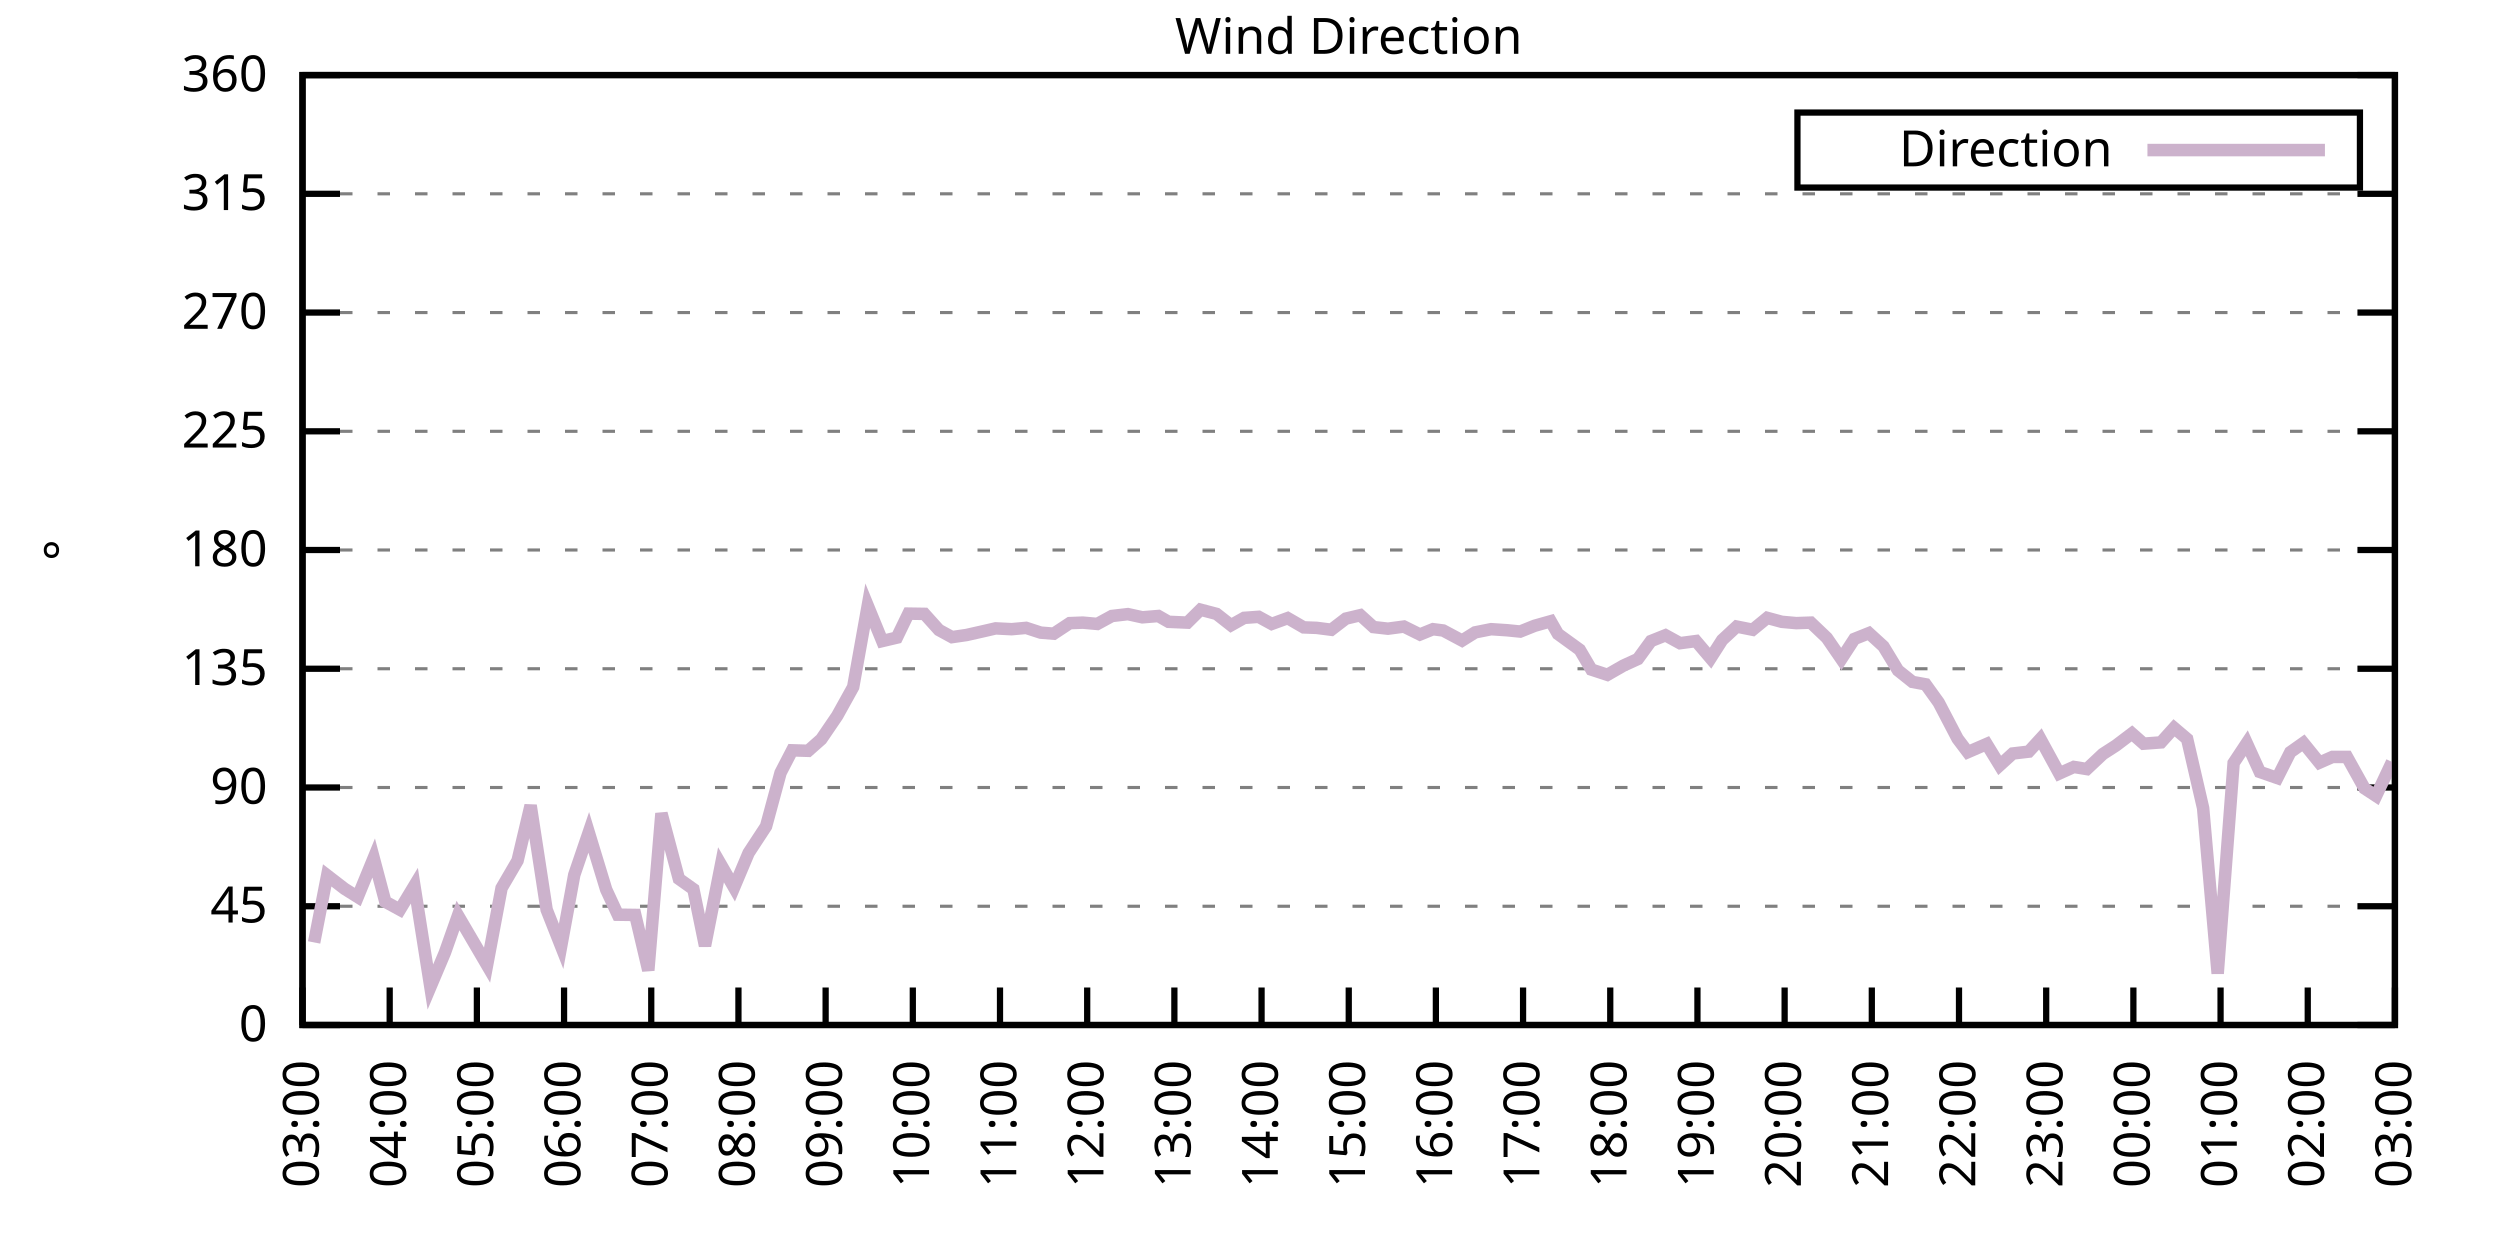
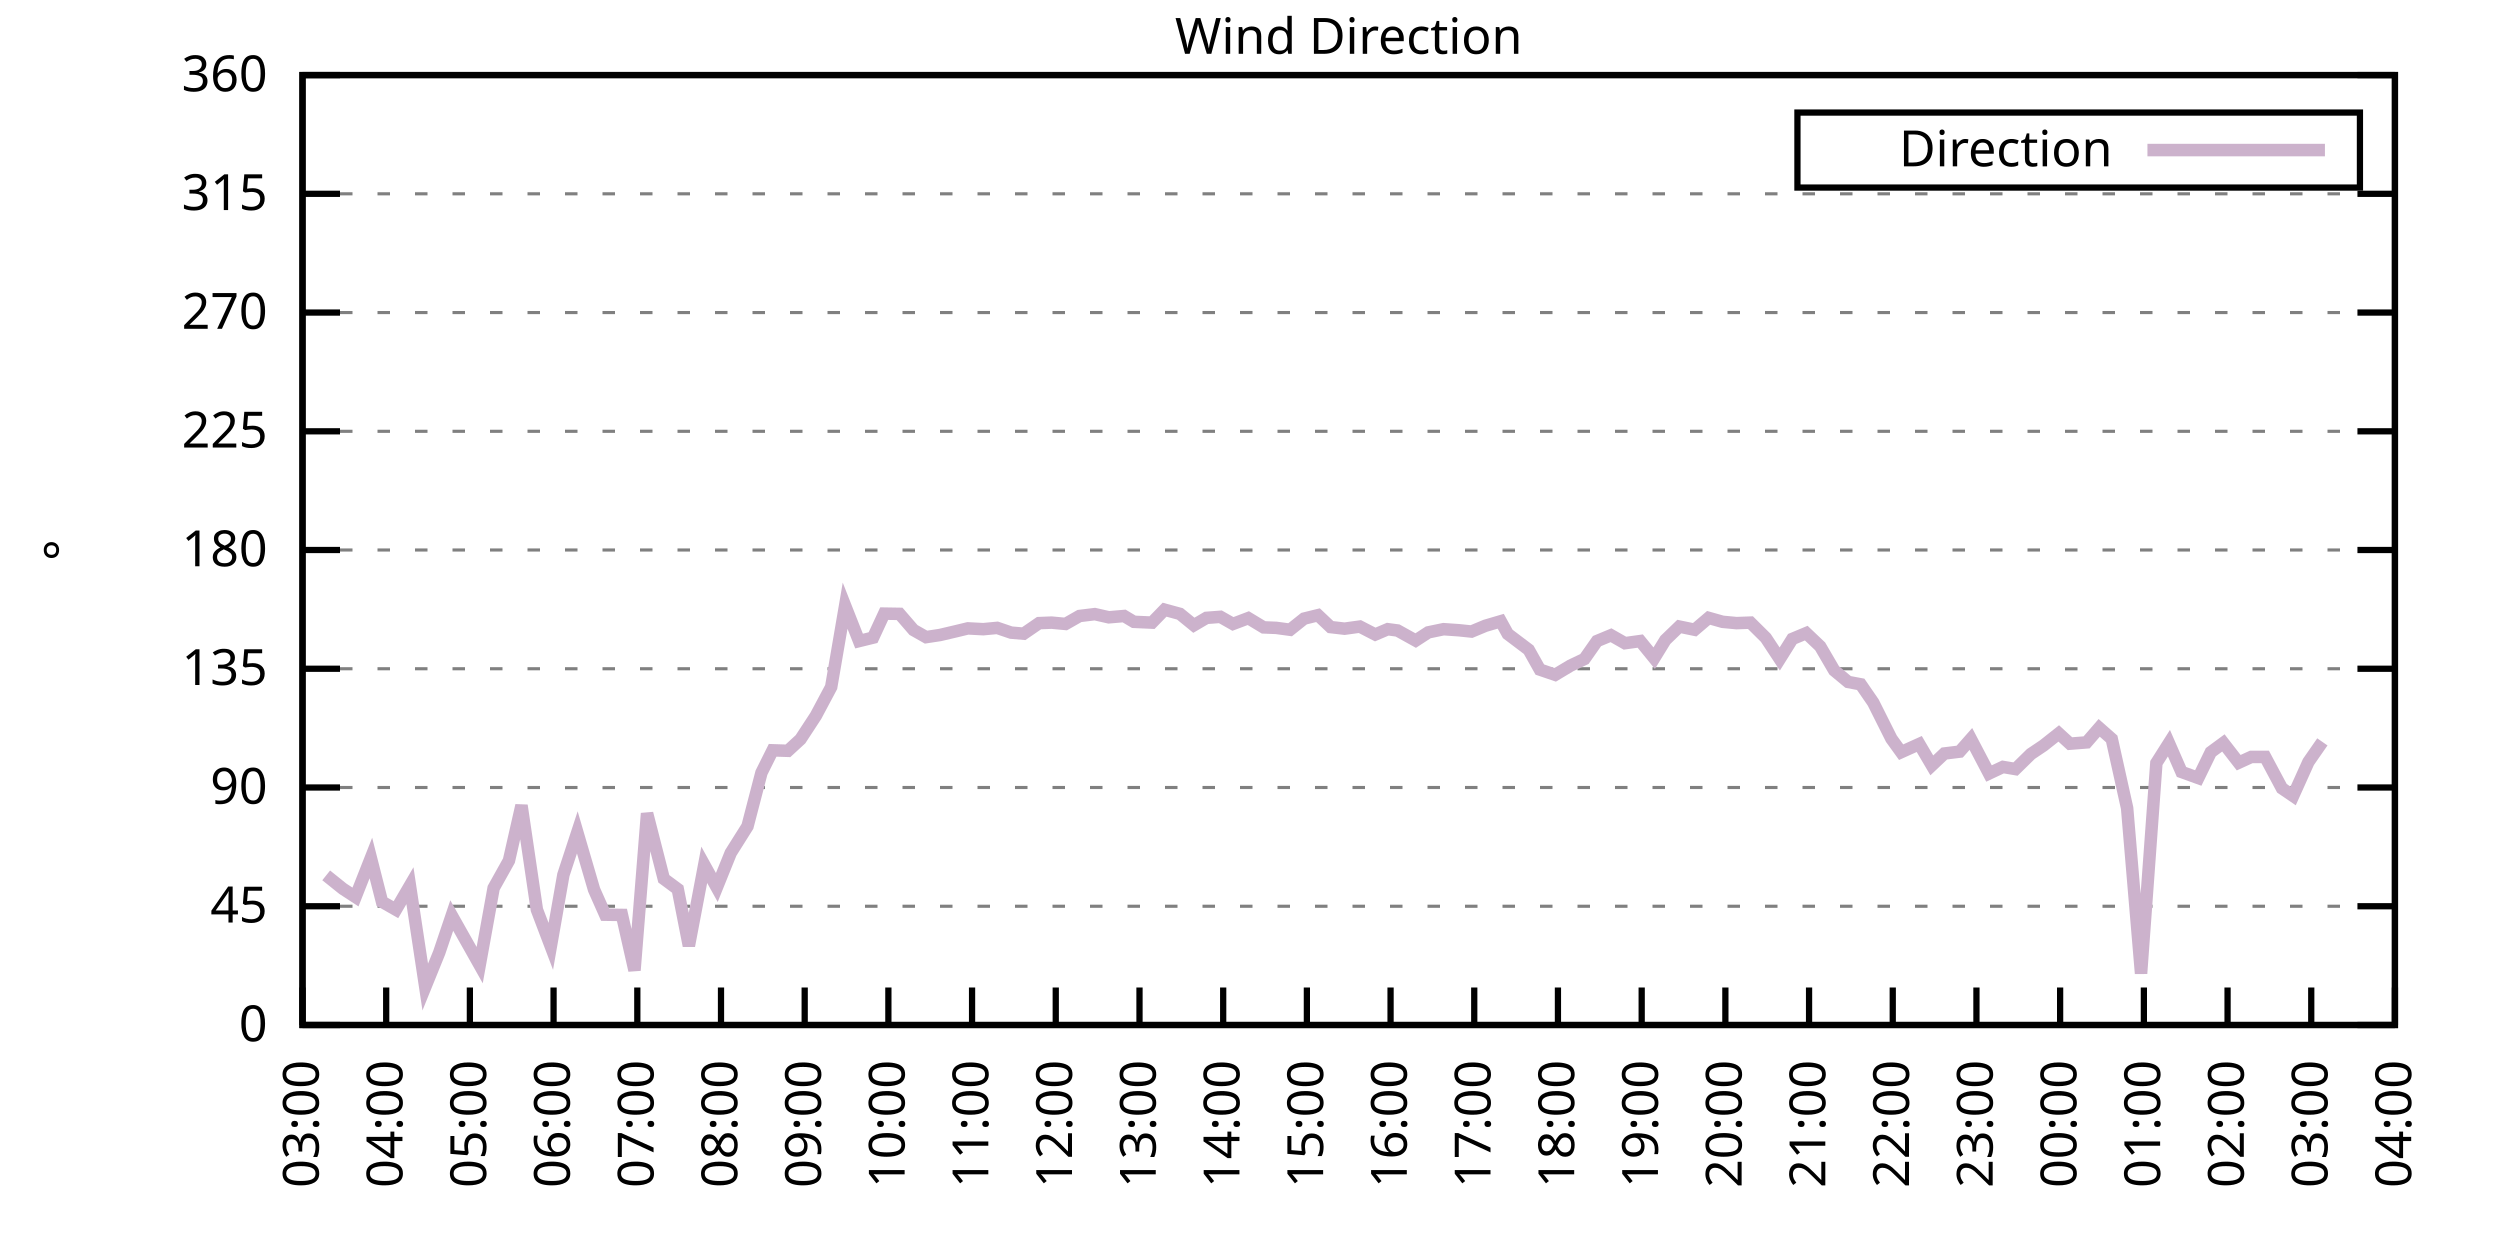
<svg xmlns="http://www.w3.org/2000/svg" xmlns:xlink="http://www.w3.org/1999/xlink" width="400" height="200" viewBox="0 0 400 200">
  <g id="gnuplot_canvas">
    <rect x="0" y="0" width="400" height="200" fill="none" />
    <defs>
      <circle id="gpDot" r="0.5" stroke-width="0.5" stroke="currentColor" />
      <path id="gpPt0" stroke-width="0.333" stroke="currentColor" d="M-1,0 h2 M0,-1 v2" />
      <path id="gpPt1" stroke-width="0.333" stroke="currentColor" d="M-1,-1 L1,1 M1,-1 L-1,1" />
      <path id="gpPt2" stroke-width="0.333" stroke="currentColor" d="M-1,0 L1,0 M0,-1 L0,1 M-1,-1 L1,1 M-1,1 L1,-1" />
      <rect id="gpPt3" stroke-width="0.333" stroke="currentColor" x="-1" y="-1" width="2" height="2" />
      <rect id="gpPt4" stroke-width="0.333" stroke="currentColor" fill="currentColor" x="-1" y="-1" width="2" height="2" />
      <circle id="gpPt5" stroke-width="0.333" stroke="currentColor" cx="0" cy="0" r="1" />
      <use xlink:href="#gpPt5" id="gpPt6" fill="currentColor" stroke="none" />
      <path id="gpPt7" stroke-width="0.333" stroke="currentColor" d="M0,-1.33 L-1.33,0.67 L1.33,0.67 z" />
      <use xlink:href="#gpPt7" id="gpPt8" fill="currentColor" stroke="none" />
      <use xlink:href="#gpPt7" id="gpPt9" stroke="currentColor" transform="rotate(180)" />
      <use xlink:href="#gpPt9" id="gpPt10" fill="currentColor" stroke="none" />
      <use xlink:href="#gpPt3" id="gpPt11" stroke="currentColor" transform="rotate(45)" />
      <use xlink:href="#gpPt11" id="gpPt12" fill="currentColor" stroke="none" />
      <path id="gpPt13" stroke-width="0.333" stroke="currentColor" d="M0,1.330 L1.265,0.411 L0.782,-1.067 L-0.782,-1.076 L-1.265,0.411 z" />
      <use xlink:href="#gpPt13" id="gpPt14" fill="currentColor" stroke="none" />
      <filter id="textbox" filterUnits="objectBoundingBox" x="0" y="0" height="1" width="1">
        <feFlood flood-color="white" flood-opacity="1" result="bgnd" />
        <feComposite in="SourceGraphic" in2="bgnd" operator="atop" />
      </filter>
      <filter id="greybox" filterUnits="objectBoundingBox" x="0" y="0" height="1" width="1">
        <feFlood flood-color="lightgrey" flood-opacity="1" result="grey" />
        <feComposite in="SourceGraphic" in2="grey" operator="atop" />
      </filter>
    </defs>
    <g fill="none" color="white" stroke="currentColor" stroke-width="1.00" stroke-linecap="butt" stroke-linejoin="miter">
</g>
    <g fill="none" color="black" stroke="currentColor" stroke-width="1.00" stroke-linecap="butt" stroke-linejoin="miter">
      <g stroke="none" shape-rendering="crispEdges">
        <polygon fill="rgb(255, 255, 255)" points="48.40,164.00 383.18,164.00 383.18,12.02 48.40,12.02 " />
      </g>
    </g>
    <g fill="none" color="black" stroke="currentColor" stroke-width="1.00" stroke-linecap="butt" stroke-linejoin="miter">
</g>
    <g fill="none" color="black" stroke="black" stroke-width="0.50" stroke-linecap="butt" stroke-linejoin="miter">
</g>
    <g fill="none" color="gray" stroke="currentColor" stroke-width="0.50" stroke-linecap="butt" stroke-linejoin="miter">
      <path stroke="gray" stroke-dasharray="2,4" class="gridline" d="M48.40,164.00 L383.19,164.00  " />
    </g>
    <g fill="none" color="gray" stroke="gray" stroke-width="1.00" stroke-linecap="butt" stroke-linejoin="miter">
</g>
    <g fill="none" color="black" stroke="currentColor" stroke-width="1.00" stroke-linecap="butt" stroke-linejoin="miter">
      <path stroke="black" d="M48.40,164.00 L54.40,164.00 M383.19,164.00 L377.19,164.00  " />
      <g transform="translate(42.80,166.60)" stroke="none" fill="black" font-family="Sans" font-size="8.00" text-anchor="end">
        <text>
          <tspan font-family="Sans"> 0</tspan>
        </text>
      </g>
    </g>
    <g fill="none" color="black" stroke="currentColor" stroke-width="1.00" stroke-linecap="butt" stroke-linejoin="miter">
</g>
    <g fill="none" color="black" stroke="black" stroke-width="0.50" stroke-linecap="butt" stroke-linejoin="miter">
</g>
    <g fill="none" color="gray" stroke="currentColor" stroke-width="0.50" stroke-linecap="butt" stroke-linejoin="miter">
      <path stroke="gray" stroke-dasharray="2,4" class="gridline" d="M48.40,145.00 L383.19,145.00  " />
    </g>
    <g fill="none" color="gray" stroke="gray" stroke-width="1.00" stroke-linecap="butt" stroke-linejoin="miter">
</g>
    <g fill="none" color="black" stroke="currentColor" stroke-width="1.00" stroke-linecap="butt" stroke-linejoin="miter">
      <path stroke="black" d="M48.40,145.00 L54.40,145.00 M383.19,145.00 L377.19,145.00  " />
      <g transform="translate(42.80,147.60)" stroke="none" fill="black" font-family="Sans" font-size="8.00" text-anchor="end">
        <text>
          <tspan font-family="Sans"> 45</tspan>
        </text>
      </g>
    </g>
    <g fill="none" color="black" stroke="currentColor" stroke-width="1.00" stroke-linecap="butt" stroke-linejoin="miter">
</g>
    <g fill="none" color="black" stroke="black" stroke-width="0.50" stroke-linecap="butt" stroke-linejoin="miter">
</g>
    <g fill="none" color="gray" stroke="currentColor" stroke-width="0.50" stroke-linecap="butt" stroke-linejoin="miter">
      <path stroke="gray" stroke-dasharray="2,4" class="gridline" d="M48.40,126.00 L383.19,126.00  " />
    </g>
    <g fill="none" color="gray" stroke="gray" stroke-width="1.00" stroke-linecap="butt" stroke-linejoin="miter">
</g>
    <g fill="none" color="black" stroke="currentColor" stroke-width="1.00" stroke-linecap="butt" stroke-linejoin="miter">
      <path stroke="black" d="M48.40,126.00 L54.40,126.00 M383.19,126.00 L377.19,126.00  " />
      <g transform="translate(42.80,128.60)" stroke="none" fill="black" font-family="Sans" font-size="8.00" text-anchor="end">
        <text>
          <tspan font-family="Sans"> 90</tspan>
        </text>
      </g>
    </g>
    <g fill="none" color="black" stroke="currentColor" stroke-width="1.00" stroke-linecap="butt" stroke-linejoin="miter">
</g>
    <g fill="none" color="black" stroke="black" stroke-width="0.50" stroke-linecap="butt" stroke-linejoin="miter">
</g>
    <g fill="none" color="gray" stroke="currentColor" stroke-width="0.50" stroke-linecap="butt" stroke-linejoin="miter">
      <path stroke="gray" stroke-dasharray="2,4" class="gridline" d="M48.40,107.00 L383.19,107.00  " />
    </g>
    <g fill="none" color="gray" stroke="gray" stroke-width="1.00" stroke-linecap="butt" stroke-linejoin="miter">
</g>
    <g fill="none" color="black" stroke="currentColor" stroke-width="1.00" stroke-linecap="butt" stroke-linejoin="miter">
      <path stroke="black" d="M48.40,107.00 L54.40,107.00 M383.19,107.00 L377.19,107.00  " />
      <g transform="translate(42.80,109.60)" stroke="none" fill="black" font-family="Sans" font-size="8.00" text-anchor="end">
        <text>
          <tspan font-family="Sans"> 135</tspan>
        </text>
      </g>
    </g>
    <g fill="none" color="black" stroke="currentColor" stroke-width="1.00" stroke-linecap="butt" stroke-linejoin="miter">
</g>
    <g fill="none" color="black" stroke="black" stroke-width="0.50" stroke-linecap="butt" stroke-linejoin="miter">
</g>
    <g fill="none" color="gray" stroke="currentColor" stroke-width="0.50" stroke-linecap="butt" stroke-linejoin="miter">
      <path stroke="gray" stroke-dasharray="2,4" class="gridline" d="M48.40,88.00 L383.19,88.00  " />
    </g>
    <g fill="none" color="gray" stroke="gray" stroke-width="1.00" stroke-linecap="butt" stroke-linejoin="miter">
</g>
    <g fill="none" color="black" stroke="currentColor" stroke-width="1.00" stroke-linecap="butt" stroke-linejoin="miter">
      <path stroke="black" d="M48.40,88.00 L54.40,88.00 M383.19,88.00 L377.19,88.00  " />
      <g transform="translate(42.80,90.60)" stroke="none" fill="black" font-family="Sans" font-size="8.00" text-anchor="end">
        <text>
          <tspan font-family="Sans"> 180</tspan>
        </text>
      </g>
    </g>
    <g fill="none" color="black" stroke="currentColor" stroke-width="1.00" stroke-linecap="butt" stroke-linejoin="miter">
</g>
    <g fill="none" color="black" stroke="black" stroke-width="0.50" stroke-linecap="butt" stroke-linejoin="miter">
</g>
    <g fill="none" color="gray" stroke="currentColor" stroke-width="0.50" stroke-linecap="butt" stroke-linejoin="miter">
      <path stroke="gray" stroke-dasharray="2,4" class="gridline" d="M48.40,69.01 L383.19,69.01  " />
    </g>
    <g fill="none" color="gray" stroke="gray" stroke-width="1.00" stroke-linecap="butt" stroke-linejoin="miter">
</g>
    <g fill="none" color="black" stroke="currentColor" stroke-width="1.00" stroke-linecap="butt" stroke-linejoin="miter">
      <path stroke="black" d="M48.40,69.01 L54.40,69.01 M383.19,69.01 L377.19,69.01  " />
      <g transform="translate(42.80,71.61)" stroke="none" fill="black" font-family="Sans" font-size="8.00" text-anchor="end">
        <text>
          <tspan font-family="Sans"> 225</tspan>
        </text>
      </g>
    </g>
    <g fill="none" color="black" stroke="currentColor" stroke-width="1.00" stroke-linecap="butt" stroke-linejoin="miter">
</g>
    <g fill="none" color="black" stroke="black" stroke-width="0.50" stroke-linecap="butt" stroke-linejoin="miter">
</g>
    <g fill="none" color="gray" stroke="currentColor" stroke-width="0.50" stroke-linecap="butt" stroke-linejoin="miter">
      <path stroke="gray" stroke-dasharray="2,4" class="gridline" d="M48.40,50.01 L383.19,50.01  " />
    </g>
    <g fill="none" color="gray" stroke="gray" stroke-width="1.00" stroke-linecap="butt" stroke-linejoin="miter">
</g>
    <g fill="none" color="black" stroke="currentColor" stroke-width="1.00" stroke-linecap="butt" stroke-linejoin="miter">
      <path stroke="black" d="M48.40,50.01 L54.40,50.01 M383.19,50.01 L377.19,50.01  " />
      <g transform="translate(42.80,52.61)" stroke="none" fill="black" font-family="Sans" font-size="8.00" text-anchor="end">
        <text>
          <tspan font-family="Sans"> 270</tspan>
        </text>
      </g>
    </g>
    <g fill="none" color="black" stroke="currentColor" stroke-width="1.00" stroke-linecap="butt" stroke-linejoin="miter">
</g>
    <g fill="none" color="black" stroke="black" stroke-width="0.50" stroke-linecap="butt" stroke-linejoin="miter">
</g>
    <g fill="none" color="gray" stroke="currentColor" stroke-width="0.50" stroke-linecap="butt" stroke-linejoin="miter">
      <path stroke="gray" stroke-dasharray="2,4" class="gridline" d="M48.40,31.01 L383.19,31.01  " />
    </g>
    <g fill="none" color="gray" stroke="gray" stroke-width="1.00" stroke-linecap="butt" stroke-linejoin="miter">
</g>
    <g fill="none" color="black" stroke="currentColor" stroke-width="1.00" stroke-linecap="butt" stroke-linejoin="miter">
      <path stroke="black" d="M48.40,31.01 L54.40,31.01 M383.19,31.01 L377.19,31.01  " />
      <g transform="translate(42.80,33.61)" stroke="none" fill="black" font-family="Sans" font-size="8.00" text-anchor="end">
        <text>
          <tspan font-family="Sans"> 315</tspan>
        </text>
      </g>
    </g>
    <g fill="none" color="black" stroke="currentColor" stroke-width="1.00" stroke-linecap="butt" stroke-linejoin="miter">
</g>
    <g fill="none" color="black" stroke="black" stroke-width="0.50" stroke-linecap="butt" stroke-linejoin="miter">
</g>
    <g fill="none" color="gray" stroke="currentColor" stroke-width="0.50" stroke-linecap="butt" stroke-linejoin="miter">
      <path stroke="gray" stroke-dasharray="2,4" class="gridline" d="M48.40,12.01 L383.19,12.01  " />
    </g>
    <g fill="none" color="gray" stroke="gray" stroke-width="1.00" stroke-linecap="butt" stroke-linejoin="miter">
</g>
    <g fill="none" color="black" stroke="currentColor" stroke-width="1.00" stroke-linecap="butt" stroke-linejoin="miter">
      <path stroke="black" d="M48.40,12.01 L54.40,12.01 M383.19,12.01 L377.19,12.01  " />
      <g transform="translate(42.80,14.61)" stroke="none" fill="black" font-family="Sans" font-size="8.00" text-anchor="end">
        <text>
          <tspan font-family="Sans"> 360</tspan>
        </text>
      </g>
    </g>
    <g fill="none" color="black" stroke="currentColor" stroke-width="1.00" stroke-linecap="butt" stroke-linejoin="miter">
      <path stroke="black" d="M48.40,164.00 L48.40,158.00  " />
      <g transform="translate(51.00,169.60) rotate(270.00)" stroke="none" fill="black" font-family="Sans" font-size="8.00" text-anchor="end">
        <text>
          <tspan font-family="Sans">03:00</tspan>
        </text>
      </g>
    </g>
    <g fill="none" color="black" stroke="currentColor" stroke-width="1.00" stroke-linecap="butt" stroke-linejoin="miter">
-       <path stroke="black" d="M62.35,164.00 L62.35,158.00  " />
-       <g transform="translate(64.95,169.60) rotate(270.00)" stroke="none" fill="black" font-family="Sans" font-size="8.00" text-anchor="end">
+       <path stroke="black" d="M61.79,164.00 L61.79,158.00  " />
+       <g transform="translate(64.39,169.60) rotate(270.00)" stroke="none" fill="black" font-family="Sans" font-size="8.00" text-anchor="end">
        <text>
          <tspan font-family="Sans">04:00</tspan>
        </text>
      </g>
    </g>
    <g fill="none" color="black" stroke="currentColor" stroke-width="1.00" stroke-linecap="butt" stroke-linejoin="miter">
-       <path stroke="black" d="M76.30,164.00 L76.30,158.00  " />
-       <g transform="translate(78.90,169.60) rotate(270.00)" stroke="none" fill="black" font-family="Sans" font-size="8.00" text-anchor="end">
+       <path stroke="black" d="M75.18,164.00 L75.18,158.00  " />
+       <g transform="translate(77.78,169.60) rotate(270.00)" stroke="none" fill="black" font-family="Sans" font-size="8.00" text-anchor="end">
        <text>
          <tspan font-family="Sans">05:00</tspan>
        </text>
      </g>
    </g>
    <g fill="none" color="black" stroke="currentColor" stroke-width="1.00" stroke-linecap="butt" stroke-linejoin="miter">
-       <path stroke="black" d="M90.25,164.00 L90.25,158.00  " />
-       <g transform="translate(92.85,169.60) rotate(270.00)" stroke="none" fill="black" font-family="Sans" font-size="8.00" text-anchor="end">
+       <path stroke="black" d="M88.57,164.00 L88.57,158.00  " />
+       <g transform="translate(91.17,169.60) rotate(270.00)" stroke="none" fill="black" font-family="Sans" font-size="8.00" text-anchor="end">
        <text>
          <tspan font-family="Sans">06:00</tspan>
        </text>
      </g>
    </g>
    <g fill="none" color="black" stroke="currentColor" stroke-width="1.00" stroke-linecap="butt" stroke-linejoin="miter">
-       <path stroke="black" d="M104.20,164.00 L104.20,158.00  " />
-       <g transform="translate(106.80,169.60) rotate(270.00)" stroke="none" fill="black" font-family="Sans" font-size="8.00" text-anchor="end">
+       <path stroke="black" d="M101.97,164.00 L101.97,158.00  " />
+       <g transform="translate(104.57,169.60) rotate(270.00)" stroke="none" fill="black" font-family="Sans" font-size="8.00" text-anchor="end">
        <text>
          <tspan font-family="Sans">07:00</tspan>
        </text>
      </g>
    </g>
    <g fill="none" color="black" stroke="currentColor" stroke-width="1.00" stroke-linecap="butt" stroke-linejoin="miter">
-       <path stroke="black" d="M118.15,164.00 L118.15,158.00  " />
-       <g transform="translate(120.75,169.60) rotate(270.00)" stroke="none" fill="black" font-family="Sans" font-size="8.00" text-anchor="end">
+       <path stroke="black" d="M115.36,164.00 L115.36,158.00  " />
+       <g transform="translate(117.96,169.60) rotate(270.00)" stroke="none" fill="black" font-family="Sans" font-size="8.00" text-anchor="end">
        <text>
          <tspan font-family="Sans">08:00</tspan>
        </text>
      </g>
    </g>
    <g fill="none" color="black" stroke="currentColor" stroke-width="1.00" stroke-linecap="butt" stroke-linejoin="miter">
-       <path stroke="black" d="M132.10,164.00 L132.10,158.00  " />
-       <g transform="translate(134.70,169.60) rotate(270.00)" stroke="none" fill="black" font-family="Sans" font-size="8.00" text-anchor="end">
+       <path stroke="black" d="M128.75,164.00 L128.75,158.00  " />
+       <g transform="translate(131.35,169.60) rotate(270.00)" stroke="none" fill="black" font-family="Sans" font-size="8.00" text-anchor="end">
        <text>
          <tspan font-family="Sans">09:00</tspan>
        </text>
      </g>
    </g>
    <g fill="none" color="black" stroke="currentColor" stroke-width="1.00" stroke-linecap="butt" stroke-linejoin="miter">
-       <path stroke="black" d="M146.05,164.00 L146.05,158.00  " />
-       <g transform="translate(148.65,169.60) rotate(270.00)" stroke="none" fill="black" font-family="Sans" font-size="8.00" text-anchor="end">
+       <path stroke="black" d="M142.14,164.00 L142.14,158.00  " />
+       <g transform="translate(144.74,169.60) rotate(270.00)" stroke="none" fill="black" font-family="Sans" font-size="8.00" text-anchor="end">
        <text>
          <tspan font-family="Sans">10:00</tspan>
        </text>
      </g>
    </g>
    <g fill="none" color="black" stroke="currentColor" stroke-width="1.00" stroke-linecap="butt" stroke-linejoin="miter">
-       <path stroke="black" d="M160.00,164.00 L160.00,158.00  " />
-       <g transform="translate(162.60,169.60) rotate(270.00)" stroke="none" fill="black" font-family="Sans" font-size="8.00" text-anchor="end">
+       <path stroke="black" d="M155.53,164.00 L155.53,158.00  " />
+       <g transform="translate(158.13,169.60) rotate(270.00)" stroke="none" fill="black" font-family="Sans" font-size="8.00" text-anchor="end">
        <text>
          <tspan font-family="Sans">11:00</tspan>
        </text>
      </g>
    </g>
    <g fill="none" color="black" stroke="currentColor" stroke-width="1.00" stroke-linecap="butt" stroke-linejoin="miter">
-       <path stroke="black" d="M173.95,164.00 L173.95,158.00  " />
-       <g transform="translate(176.55,169.60) rotate(270.00)" stroke="none" fill="black" font-family="Sans" font-size="8.00" text-anchor="end">
+       <path stroke="black" d="M168.92,164.00 L168.92,158.00  " />
+       <g transform="translate(171.52,169.60) rotate(270.00)" stroke="none" fill="black" font-family="Sans" font-size="8.00" text-anchor="end">
        <text>
          <tspan font-family="Sans">12:00</tspan>
        </text>
      </g>
    </g>
    <g fill="none" color="black" stroke="currentColor" stroke-width="1.00" stroke-linecap="butt" stroke-linejoin="miter">
-       <path stroke="black" d="M187.90,164.00 L187.90,158.00  " />
-       <g transform="translate(190.50,169.60) rotate(270.00)" stroke="none" fill="black" font-family="Sans" font-size="8.00" text-anchor="end">
+       <path stroke="black" d="M182.32,164.00 L182.32,158.00  " />
+       <g transform="translate(184.92,169.60) rotate(270.00)" stroke="none" fill="black" font-family="Sans" font-size="8.00" text-anchor="end">
        <text>
          <tspan font-family="Sans">13:00</tspan>
        </text>
      </g>
    </g>
    <g fill="none" color="black" stroke="currentColor" stroke-width="1.00" stroke-linecap="butt" stroke-linejoin="miter">
-       <path stroke="black" d="M201.85,164.00 L201.85,158.00  " />
-       <g transform="translate(204.45,169.60) rotate(270.00)" stroke="none" fill="black" font-family="Sans" font-size="8.00" text-anchor="end">
+       <path stroke="black" d="M195.71,164.00 L195.71,158.00  " />
+       <g transform="translate(198.31,169.60) rotate(270.00)" stroke="none" fill="black" font-family="Sans" font-size="8.00" text-anchor="end">
        <text>
          <tspan font-family="Sans">14:00</tspan>
        </text>
      </g>
    </g>
    <g fill="none" color="black" stroke="currentColor" stroke-width="1.00" stroke-linecap="butt" stroke-linejoin="miter">
-       <path stroke="black" d="M215.80,164.00 L215.80,158.00  " />
-       <g transform="translate(218.40,169.60) rotate(270.00)" stroke="none" fill="black" font-family="Sans" font-size="8.00" text-anchor="end">
+       <path stroke="black" d="M209.10,164.00 L209.10,158.00  " />
+       <g transform="translate(211.70,169.60) rotate(270.00)" stroke="none" fill="black" font-family="Sans" font-size="8.00" text-anchor="end">
        <text>
          <tspan font-family="Sans">15:00</tspan>
        </text>
      </g>
    </g>
    <g fill="none" color="black" stroke="currentColor" stroke-width="1.00" stroke-linecap="butt" stroke-linejoin="miter">
-       <path stroke="black" d="M229.74,164.00 L229.74,158.00  " />
-       <g transform="translate(232.34,169.60) rotate(270.00)" stroke="none" fill="black" font-family="Sans" font-size="8.00" text-anchor="end">
+       <path stroke="black" d="M222.49,164.00 L222.49,158.00  " />
+       <g transform="translate(225.09,169.60) rotate(270.00)" stroke="none" fill="black" font-family="Sans" font-size="8.00" text-anchor="end">
        <text>
          <tspan font-family="Sans">16:00</tspan>
        </text>
      </g>
    </g>
    <g fill="none" color="black" stroke="currentColor" stroke-width="1.00" stroke-linecap="butt" stroke-linejoin="miter">
-       <path stroke="black" d="M243.69,164.00 L243.69,158.00  " />
-       <g transform="translate(246.29,169.60) rotate(270.00)" stroke="none" fill="black" font-family="Sans" font-size="8.00" text-anchor="end">
+       <path stroke="black" d="M235.88,164.00 L235.88,158.00  " />
+       <g transform="translate(238.48,169.60) rotate(270.00)" stroke="none" fill="black" font-family="Sans" font-size="8.00" text-anchor="end">
        <text>
          <tspan font-family="Sans">17:00</tspan>
        </text>
      </g>
    </g>
    <g fill="none" color="black" stroke="currentColor" stroke-width="1.00" stroke-linecap="butt" stroke-linejoin="miter">
-       <path stroke="black" d="M257.64,164.00 L257.64,158.00  " />
-       <g transform="translate(260.24,169.60) rotate(270.00)" stroke="none" fill="black" font-family="Sans" font-size="8.00" text-anchor="end">
+       <path stroke="black" d="M249.27,164.00 L249.27,158.00  " />
+       <g transform="translate(251.87,169.60) rotate(270.00)" stroke="none" fill="black" font-family="Sans" font-size="8.00" text-anchor="end">
        <text>
          <tspan font-family="Sans">18:00</tspan>
        </text>
      </g>
    </g>
    <g fill="none" color="black" stroke="currentColor" stroke-width="1.00" stroke-linecap="butt" stroke-linejoin="miter">
-       <path stroke="black" d="M271.59,164.00 L271.59,158.00  " />
-       <g transform="translate(274.19,169.60) rotate(270.00)" stroke="none" fill="black" font-family="Sans" font-size="8.00" text-anchor="end">
+       <path stroke="black" d="M262.67,164.00 L262.67,158.00  " />
+       <g transform="translate(265.27,169.60) rotate(270.00)" stroke="none" fill="black" font-family="Sans" font-size="8.00" text-anchor="end">
        <text>
          <tspan font-family="Sans">19:00</tspan>
        </text>
      </g>
    </g>
    <g fill="none" color="black" stroke="currentColor" stroke-width="1.00" stroke-linecap="butt" stroke-linejoin="miter">
-       <path stroke="black" d="M285.54,164.00 L285.54,158.00  " />
-       <g transform="translate(288.14,169.60) rotate(270.00)" stroke="none" fill="black" font-family="Sans" font-size="8.00" text-anchor="end">
+       <path stroke="black" d="M276.06,164.00 L276.06,158.00  " />
+       <g transform="translate(278.66,169.60) rotate(270.00)" stroke="none" fill="black" font-family="Sans" font-size="8.00" text-anchor="end">
        <text>
          <tspan font-family="Sans">20:00</tspan>
        </text>
      </g>
    </g>
    <g fill="none" color="black" stroke="currentColor" stroke-width="1.00" stroke-linecap="butt" stroke-linejoin="miter">
-       <path stroke="black" d="M299.49,164.00 L299.49,158.00  " />
-       <g transform="translate(302.09,169.60) rotate(270.00)" stroke="none" fill="black" font-family="Sans" font-size="8.00" text-anchor="end">
+       <path stroke="black" d="M289.45,164.00 L289.45,158.00  " />
+       <g transform="translate(292.05,169.60) rotate(270.00)" stroke="none" fill="black" font-family="Sans" font-size="8.00" text-anchor="end">
        <text>
          <tspan font-family="Sans">21:00</tspan>
        </text>
      </g>
    </g>
    <g fill="none" color="black" stroke="currentColor" stroke-width="1.00" stroke-linecap="butt" stroke-linejoin="miter">
-       <path stroke="black" d="M313.44,164.00 L313.44,158.00  " />
-       <g transform="translate(316.04,169.60) rotate(270.00)" stroke="none" fill="black" font-family="Sans" font-size="8.00" text-anchor="end">
+       <path stroke="black" d="M302.84,164.00 L302.84,158.00  " />
+       <g transform="translate(305.44,169.60) rotate(270.00)" stroke="none" fill="black" font-family="Sans" font-size="8.00" text-anchor="end">
        <text>
          <tspan font-family="Sans">22:00</tspan>
        </text>
      </g>
    </g>
    <g fill="none" color="black" stroke="currentColor" stroke-width="1.00" stroke-linecap="butt" stroke-linejoin="miter">
-       <path stroke="black" d="M327.39,164.00 L327.39,158.00  " />
-       <g transform="translate(329.99,169.60) rotate(270.00)" stroke="none" fill="black" font-family="Sans" font-size="8.00" text-anchor="end">
+       <path stroke="black" d="M316.23,164.00 L316.23,158.00  " />
+       <g transform="translate(318.83,169.60) rotate(270.00)" stroke="none" fill="black" font-family="Sans" font-size="8.00" text-anchor="end">
        <text>
          <tspan font-family="Sans">23:00</tspan>
        </text>
      </g>
    </g>
    <g fill="none" color="black" stroke="currentColor" stroke-width="1.00" stroke-linecap="butt" stroke-linejoin="miter">
-       <path stroke="black" d="M341.34,164.00 L341.34,158.00  " />
-       <g transform="translate(343.94,169.60) rotate(270.00)" stroke="none" fill="black" font-family="Sans" font-size="8.00" text-anchor="end">
+       <path stroke="black" d="M329.62,164.00 L329.62,158.00  " />
+       <g transform="translate(332.22,169.60) rotate(270.00)" stroke="none" fill="black" font-family="Sans" font-size="8.00" text-anchor="end">
        <text>
          <tspan font-family="Sans">00:00</tspan>
        </text>
      </g>
    </g>
    <g fill="none" color="black" stroke="currentColor" stroke-width="1.00" stroke-linecap="butt" stroke-linejoin="miter">
-       <path stroke="black" d="M355.29,164.00 L355.29,158.00  " />
-       <g transform="translate(357.89,169.60) rotate(270.00)" stroke="none" fill="black" font-family="Sans" font-size="8.00" text-anchor="end">
+       <path stroke="black" d="M343.02,164.00 L343.02,158.00  " />
+       <g transform="translate(345.62,169.60) rotate(270.00)" stroke="none" fill="black" font-family="Sans" font-size="8.00" text-anchor="end">
        <text>
          <tspan font-family="Sans">01:00</tspan>
        </text>
      </g>
    </g>
    <g fill="none" color="black" stroke="currentColor" stroke-width="1.00" stroke-linecap="butt" stroke-linejoin="miter">
-       <path stroke="black" d="M369.24,164.00 L369.24,158.00  " />
-       <g transform="translate(371.84,169.60) rotate(270.00)" stroke="none" fill="black" font-family="Sans" font-size="8.00" text-anchor="end">
+       <path stroke="black" d="M356.41,164.00 L356.41,158.00  " />
+       <g transform="translate(359.01,169.60) rotate(270.00)" stroke="none" fill="black" font-family="Sans" font-size="8.00" text-anchor="end">
        <text>
          <tspan font-family="Sans">02:00</tspan>
+         </text>
+       </g>
+     </g>
+     <g fill="none" color="black" stroke="currentColor" stroke-width="1.00" stroke-linecap="butt" stroke-linejoin="miter">
+       <path stroke="black" d="M369.80,164.00 L369.80,158.00  " />
+       <g transform="translate(372.40,169.60) rotate(270.00)" stroke="none" fill="black" font-family="Sans" font-size="8.00" text-anchor="end">
+         <text>
+           <tspan font-family="Sans">03:00</tspan>
        </text>
      </g>
    </g>
    <g fill="none" color="black" stroke="currentColor" stroke-width="1.00" stroke-linecap="butt" stroke-linejoin="miter">
      <path stroke="black" d="M383.19,164.00 L383.19,158.00  " />
      <g transform="translate(385.79,169.60) rotate(270.00)" stroke="none" fill="black" font-family="Sans" font-size="8.00" text-anchor="end">
        <text>
-           <tspan font-family="Sans">03:00</tspan>
+           <tspan font-family="Sans">04:00</tspan>
        </text>
      </g>
    </g>
    <g fill="none" color="black" stroke="currentColor" stroke-width="1.00" stroke-linecap="butt" stroke-linejoin="miter">
</g>
    <g fill="none" color="black" stroke="currentColor" stroke-width="1.00" stroke-linecap="butt" stroke-linejoin="miter">
      <path stroke="black" d="M48.40,12.01 L48.40,164.00 L383.19,164.00 L383.19,12.01 L48.40,12.01 Z  " />
    </g>
    <g fill="none" color="black" stroke="currentColor" stroke-width="1.00" stroke-linecap="butt" stroke-linejoin="miter">
</g>
    <g fill="none" color="black" stroke="currentColor" stroke-width="1.00" stroke-linecap="butt" stroke-linejoin="miter">
      <path stroke="black" d="M287.59,30.01 L287.59,18.01 L377.59,18.01 L377.59,30.01 L287.59,30.01 Z  " />
    </g>
    <g id="Wind_direction_plot_1">
      <g fill="none" color="white" stroke="black" stroke-width="2.00" stroke-linecap="butt" stroke-linejoin="miter">
</g>
      <g fill="none" color="black" stroke="currentColor" stroke-width="2.00" stroke-linecap="butt" stroke-linejoin="miter">
        <g transform="translate(337.99,26.61)" stroke="none" fill="black" font-family="Sans" font-size="8.00" text-anchor="end">
          <text>
            <tspan font-family="Sans">Direction</tspan>
          </text>
        </g>
      </g>
      <g fill="none" color="black" stroke="currentColor" stroke-width="2.00" stroke-linecap="butt" stroke-linejoin="miter">
-         <path stroke="rgb(204, 178, 204)" d="M343.59,24.01 L371.99,24.01 M50.26,150.79 L52.35,140.06 L55.14,142.21 L57.23,143.52 L59.79,137.28 L61.65,144.28   L63.98,145.55 L66.30,141.71 L68.86,157.92 L71.18,152.43 L73.28,146.48 L77.93,154.42 L80.25,142.09 L82.81,137.70   L84.90,128.87 L87.46,145.55 L89.78,151.42 L91.88,139.98 L94.20,133.18 L96.99,142.34 L98.85,146.35 L101.64,146.39   L103.73,155.26 L105.83,130.14 L108.62,140.61 L110.94,142.26 L112.80,151.33 L115.36,138.37 L117.45,142.00 L119.78,136.47   L122.57,132.21 L124.89,123.64 L126.75,120.05 L129.31,120.13 L131.40,118.28 L133.96,114.52 L136.51,109.92 L138.84,96.91   L141.16,102.57 L143.49,102.02 L145.35,98.18 L147.91,98.22 L150.23,100.80 L152.32,101.94 L154.65,101.60 L157.44,100.97   L159.30,100.54 L161.86,100.67 L164.18,100.46 L166.51,101.22 L168.60,101.39 L171.16,99.70 L173.25,99.62 L175.57,99.83   L177.90,98.56 L180.46,98.26 L182.78,98.77 L185.34,98.56 L186.97,99.49 L189.99,99.62 L192.08,97.55 L194.64,98.22   L196.96,100.04 L199.06,98.86 L201.38,98.69 L203.47,99.83 L206.03,98.90 L208.59,100.38 L210.68,100.46 L213.01,100.76   L215.33,98.98 L217.65,98.43 L219.75,100.33 L222.07,100.59 L224.63,100.25 L227.19,101.52 L229.28,100.67 L230.91,100.88   L233.93,102.49 L236.02,101.18 L238.58,100.67 L241.14,100.84 L243.23,101.05 L245.55,100.12 L248.11,99.40 L249.27,101.43   L252.76,103.96 L254.62,107.13 L257.18,107.97 L259.74,106.50 L262.06,105.44 L264.15,102.57 L266.48,101.64 L268.80,102.91   L271.36,102.57 L273.69,105.31 L275.55,102.40 L277.87,100.25 L280.43,100.76 L282.75,98.86 L285.08,99.49 L287.40,99.70   L289.73,99.62 L292.29,102.06 L294.61,105.44 L296.70,102.23 L299.03,101.30 L301.35,103.42 L303.68,107.26 L306.00,109.11   L308.09,109.49 L310.19,112.41 L313.21,118.19 L314.84,120.35 L317.86,119.04 L319.95,122.46 L322.04,120.56 L324.60,120.26   L326.46,118.23 L329.48,123.76 L331.81,122.71 L333.90,123.05 L336.46,120.64 L338.55,119.29 L341.11,117.35 L342.97,118.99   L345.76,118.78 L347.85,116.46 L349.94,118.23 L352.50,129.30 L354.83,155.77 L357.38,122.08 L359.48,118.91 L361.57,123.51   L364.36,124.48 L366.45,120.35 L368.54,118.87 L371.10,122.03 L373.19,121.11 L375.52,121.11 L378.31,126.13 L380.17,127.35   L382.73,121.91  " />
+         <path stroke="rgb(204, 178, 204)" d="M343.59,24.01 L371.99,24.01 M52.19,140.06 L54.87,142.21 L56.88,143.52 L59.34,137.28 L61.12,144.28 L63.35,145.55   L65.59,141.71 L68.04,157.92 L70.27,152.43 L72.28,146.48 L76.75,154.42 L78.98,142.09 L81.43,137.70 L83.44,128.87   L85.90,145.55 L88.13,151.42 L90.14,139.98 L92.37,133.18 L95.05,142.34 L96.83,146.35 L99.51,146.39 L101.52,155.26   L103.53,130.14 L106.21,140.61 L108.44,142.26 L110.22,151.33 L112.68,138.37 L114.69,142.00 L116.92,136.47 L119.60,132.21   L121.83,123.64 L123.62,120.05 L126.07,120.13 L128.08,118.28 L130.54,114.52 L132.99,109.92 L135.22,96.91 L137.45,102.57   L139.69,102.02 L141.47,98.18 L143.93,98.22 L146.16,100.80 L148.17,101.94 L150.40,101.60 L153.08,100.97 L154.86,100.54   L157.32,100.67 L159.55,100.46 L161.78,101.22 L163.79,101.39 L166.25,99.70 L168.25,99.62 L170.49,99.83 L172.72,98.56   L175.17,98.26 L177.41,98.77 L179.86,98.56 L181.42,99.49 L184.32,99.62 L186.33,97.55 L188.79,98.22 L191.02,100.04   L193.03,98.86 L195.26,98.69 L197.27,99.83 L199.73,98.90 L202.18,100.38 L204.19,100.46 L206.42,100.76 L208.65,98.98   L210.88,98.43 L212.89,100.33 L215.13,100.59 L217.58,100.25 L220.04,101.52 L222.04,100.67 L223.61,100.88 L226.51,102.49   L228.52,101.18 L230.97,100.67 L233.43,100.84 L235.44,101.05 L237.67,100.12 L240.12,99.40 L241.24,101.43 L244.59,103.96   L246.37,107.13 L248.83,107.97 L251.28,106.50 L253.51,105.44 L255.52,102.57 L257.76,101.64 L259.99,102.91 L262.44,102.57   L264.67,105.31 L266.46,102.40 L268.69,100.25 L271.15,100.76 L273.38,98.86 L275.61,99.49 L277.84,99.70 L280.07,99.62   L282.53,102.06 L284.76,105.44 L286.77,102.23 L289.00,101.30 L291.23,103.42 L293.47,107.26 L295.70,109.11 L297.71,109.49   L299.72,112.41 L302.62,118.19 L304.18,120.35 L307.08,119.04 L309.09,122.46 L311.10,120.56 L313.55,120.26 L315.34,118.23   L318.24,123.76 L320.47,122.71 L322.48,123.05 L324.94,120.64 L326.95,119.29 L329.40,117.35 L331.19,118.99 L333.86,118.78   L335.87,116.46 L337.88,118.23 L340.34,129.30 L342.57,155.77 L345.02,122.08 L347.03,118.91 L349.04,123.51 L351.72,124.48   L353.73,120.35 L355.74,118.87 L358.19,122.03 L360.20,121.11 L362.43,121.11 L365.11,126.13 L366.90,127.35 L369.35,121.91   L371.58,118.70  " />
      </g>
    </g>
    <g fill="none" color="black" stroke="currentColor" stroke-width="2.00" stroke-linecap="butt" stroke-linejoin="miter">
</g>
    <g fill="none" color="black" stroke="black" stroke-width="1.00" stroke-linecap="butt" stroke-linejoin="miter">
</g>
    <g fill="none" color="black" stroke="currentColor" stroke-width="1.00" stroke-linecap="butt" stroke-linejoin="miter">
      <path stroke="black" d="M48.40,12.01 L48.40,164.00 L383.19,164.00 L383.19,12.01 L48.40,12.01 Z  " />
      <g transform="translate(12.80,88.01) rotate(270.00)" stroke="none" fill="black" font-family="Sans" font-size="8.00" text-anchor="middle">
        <text>
          <tspan font-family="Sans">°</tspan>
        </text>
      </g>
    </g>
    <g fill="none" color="black" stroke="currentColor" stroke-width="1.00" stroke-linecap="butt" stroke-linejoin="miter">
</g>
    <g fill="none" color="black" stroke="currentColor" stroke-width="1.00" stroke-linecap="butt" stroke-linejoin="miter">
      <g transform="translate(215.79,8.61)" stroke="none" fill="black" font-family="Sans" font-size="8.00" text-anchor="middle">
        <text>
          <tspan font-family="Sans">Wind Direction</tspan>
        </text>
      </g>
    </g>
    <g fill="none" color="black" stroke="currentColor" stroke-width="1.00" stroke-linecap="butt" stroke-linejoin="miter">
</g>
  </g>
</svg>
